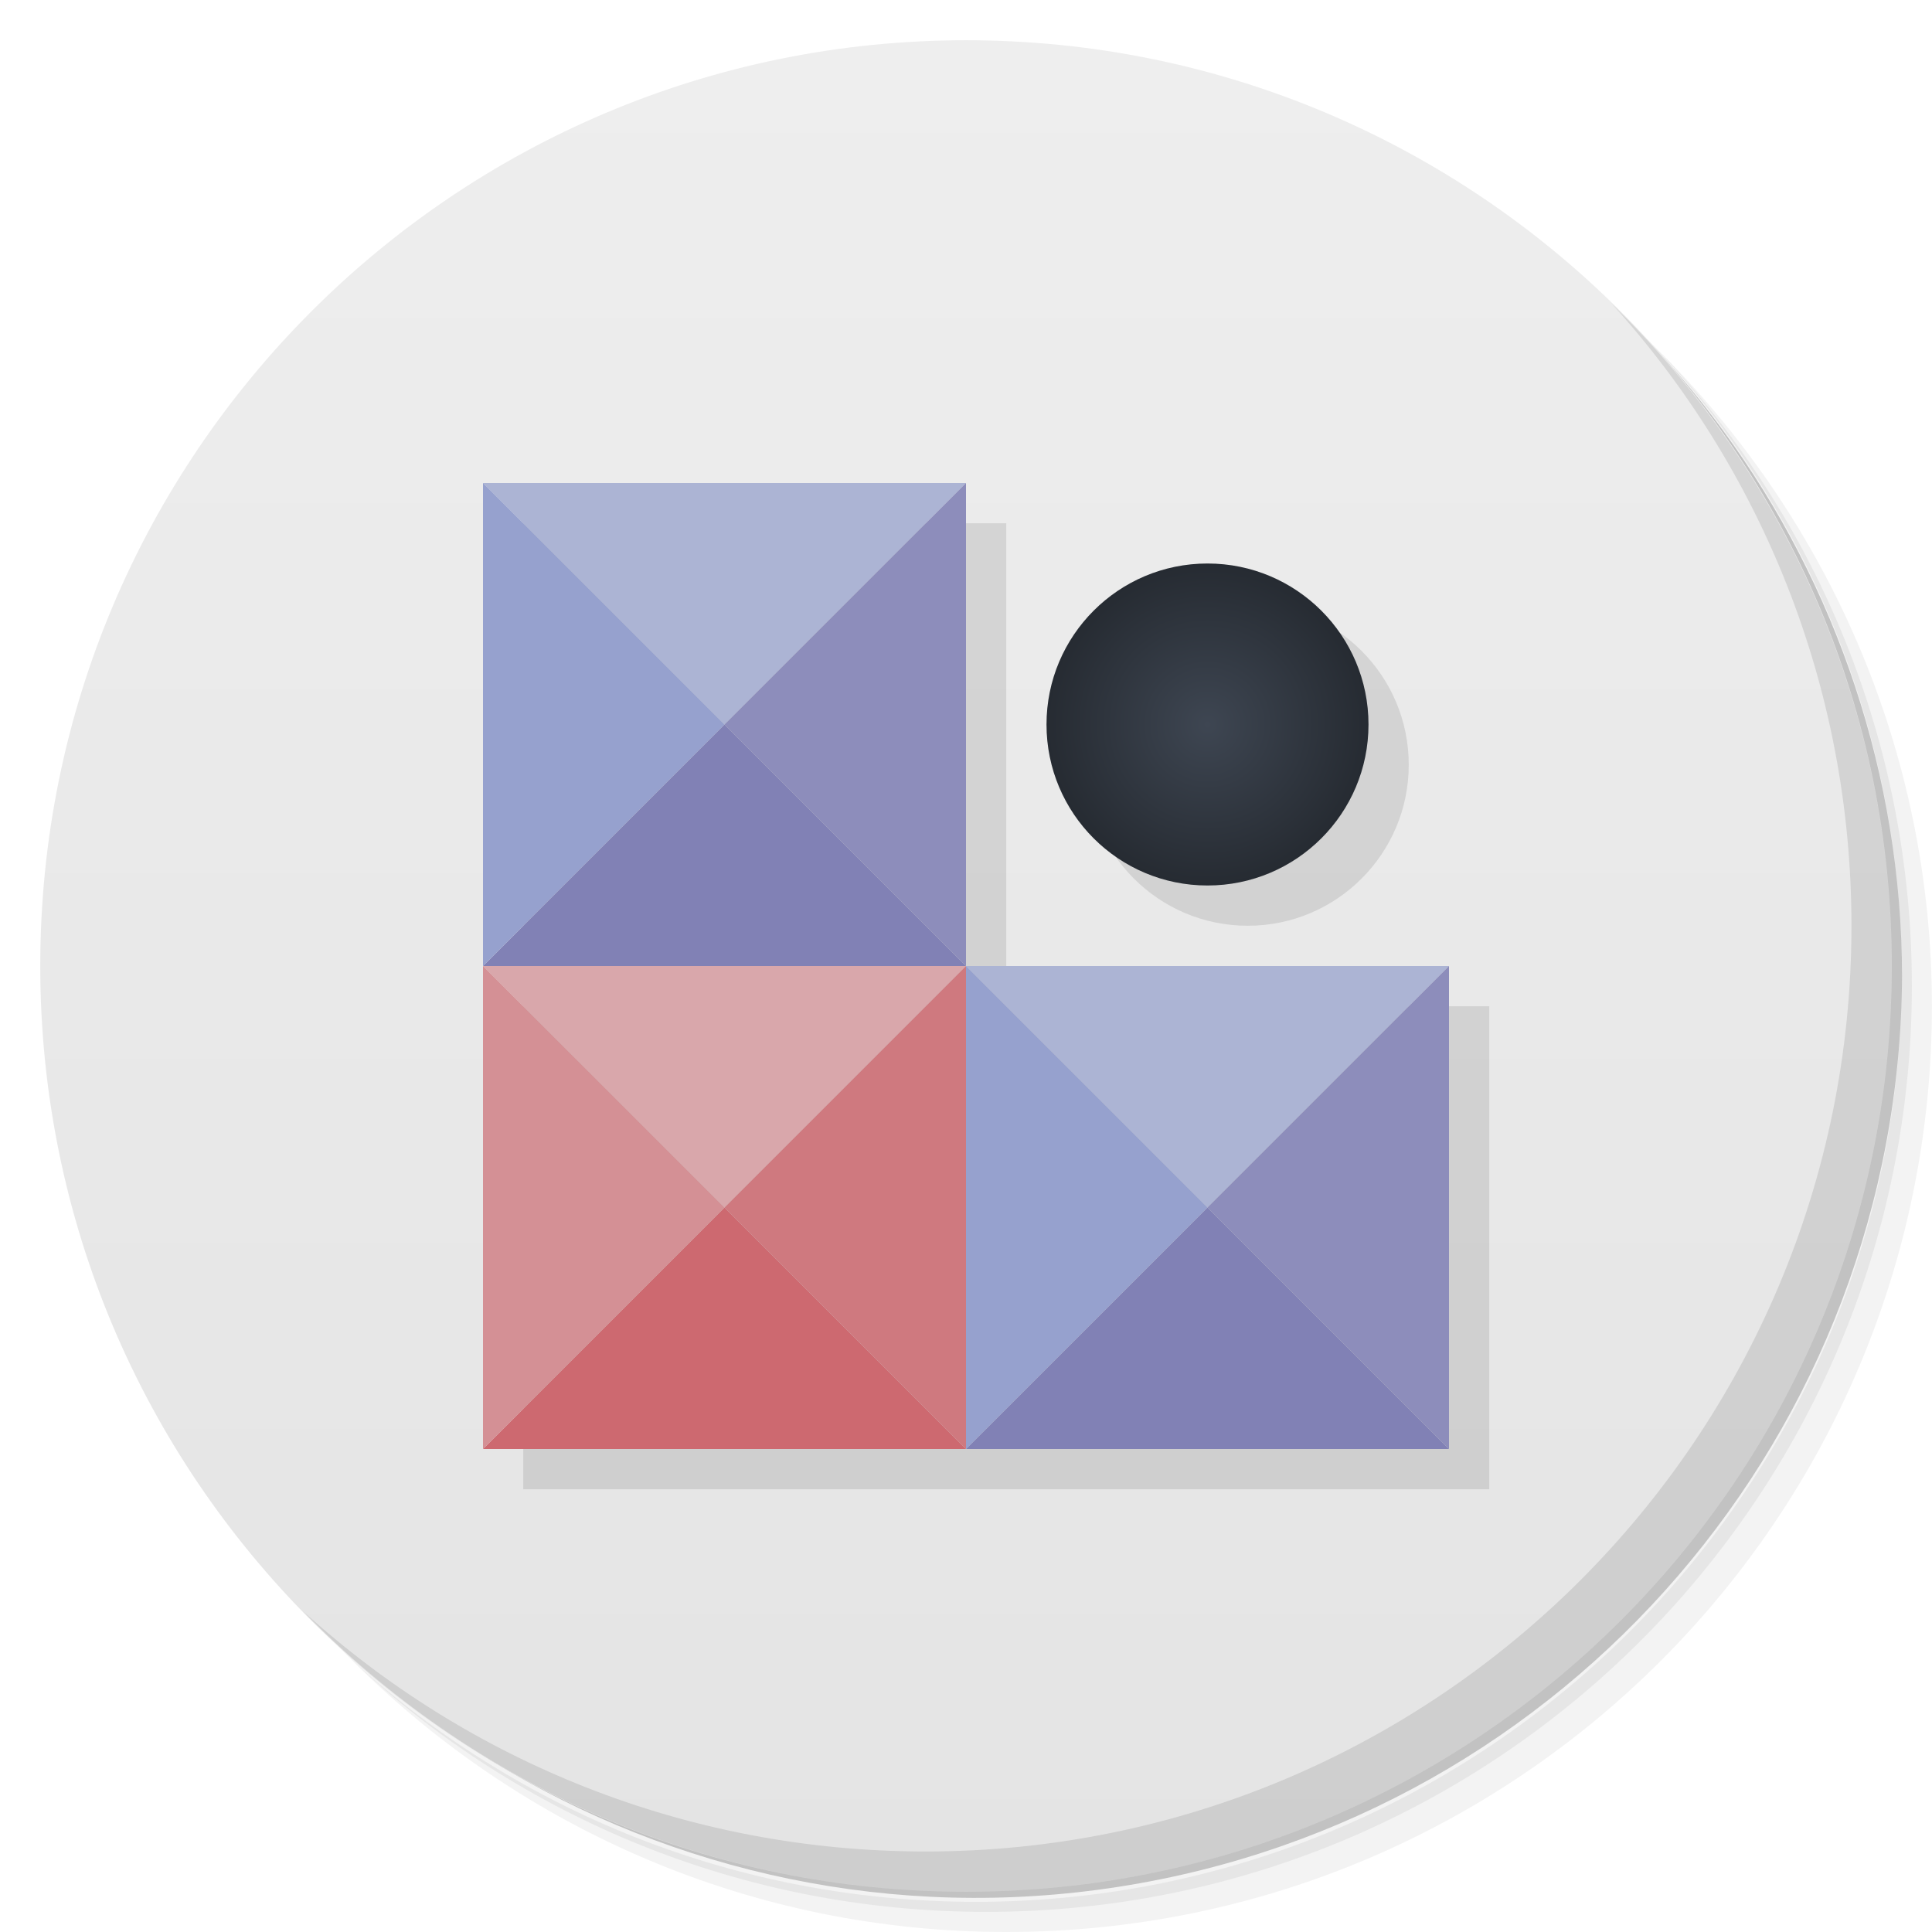
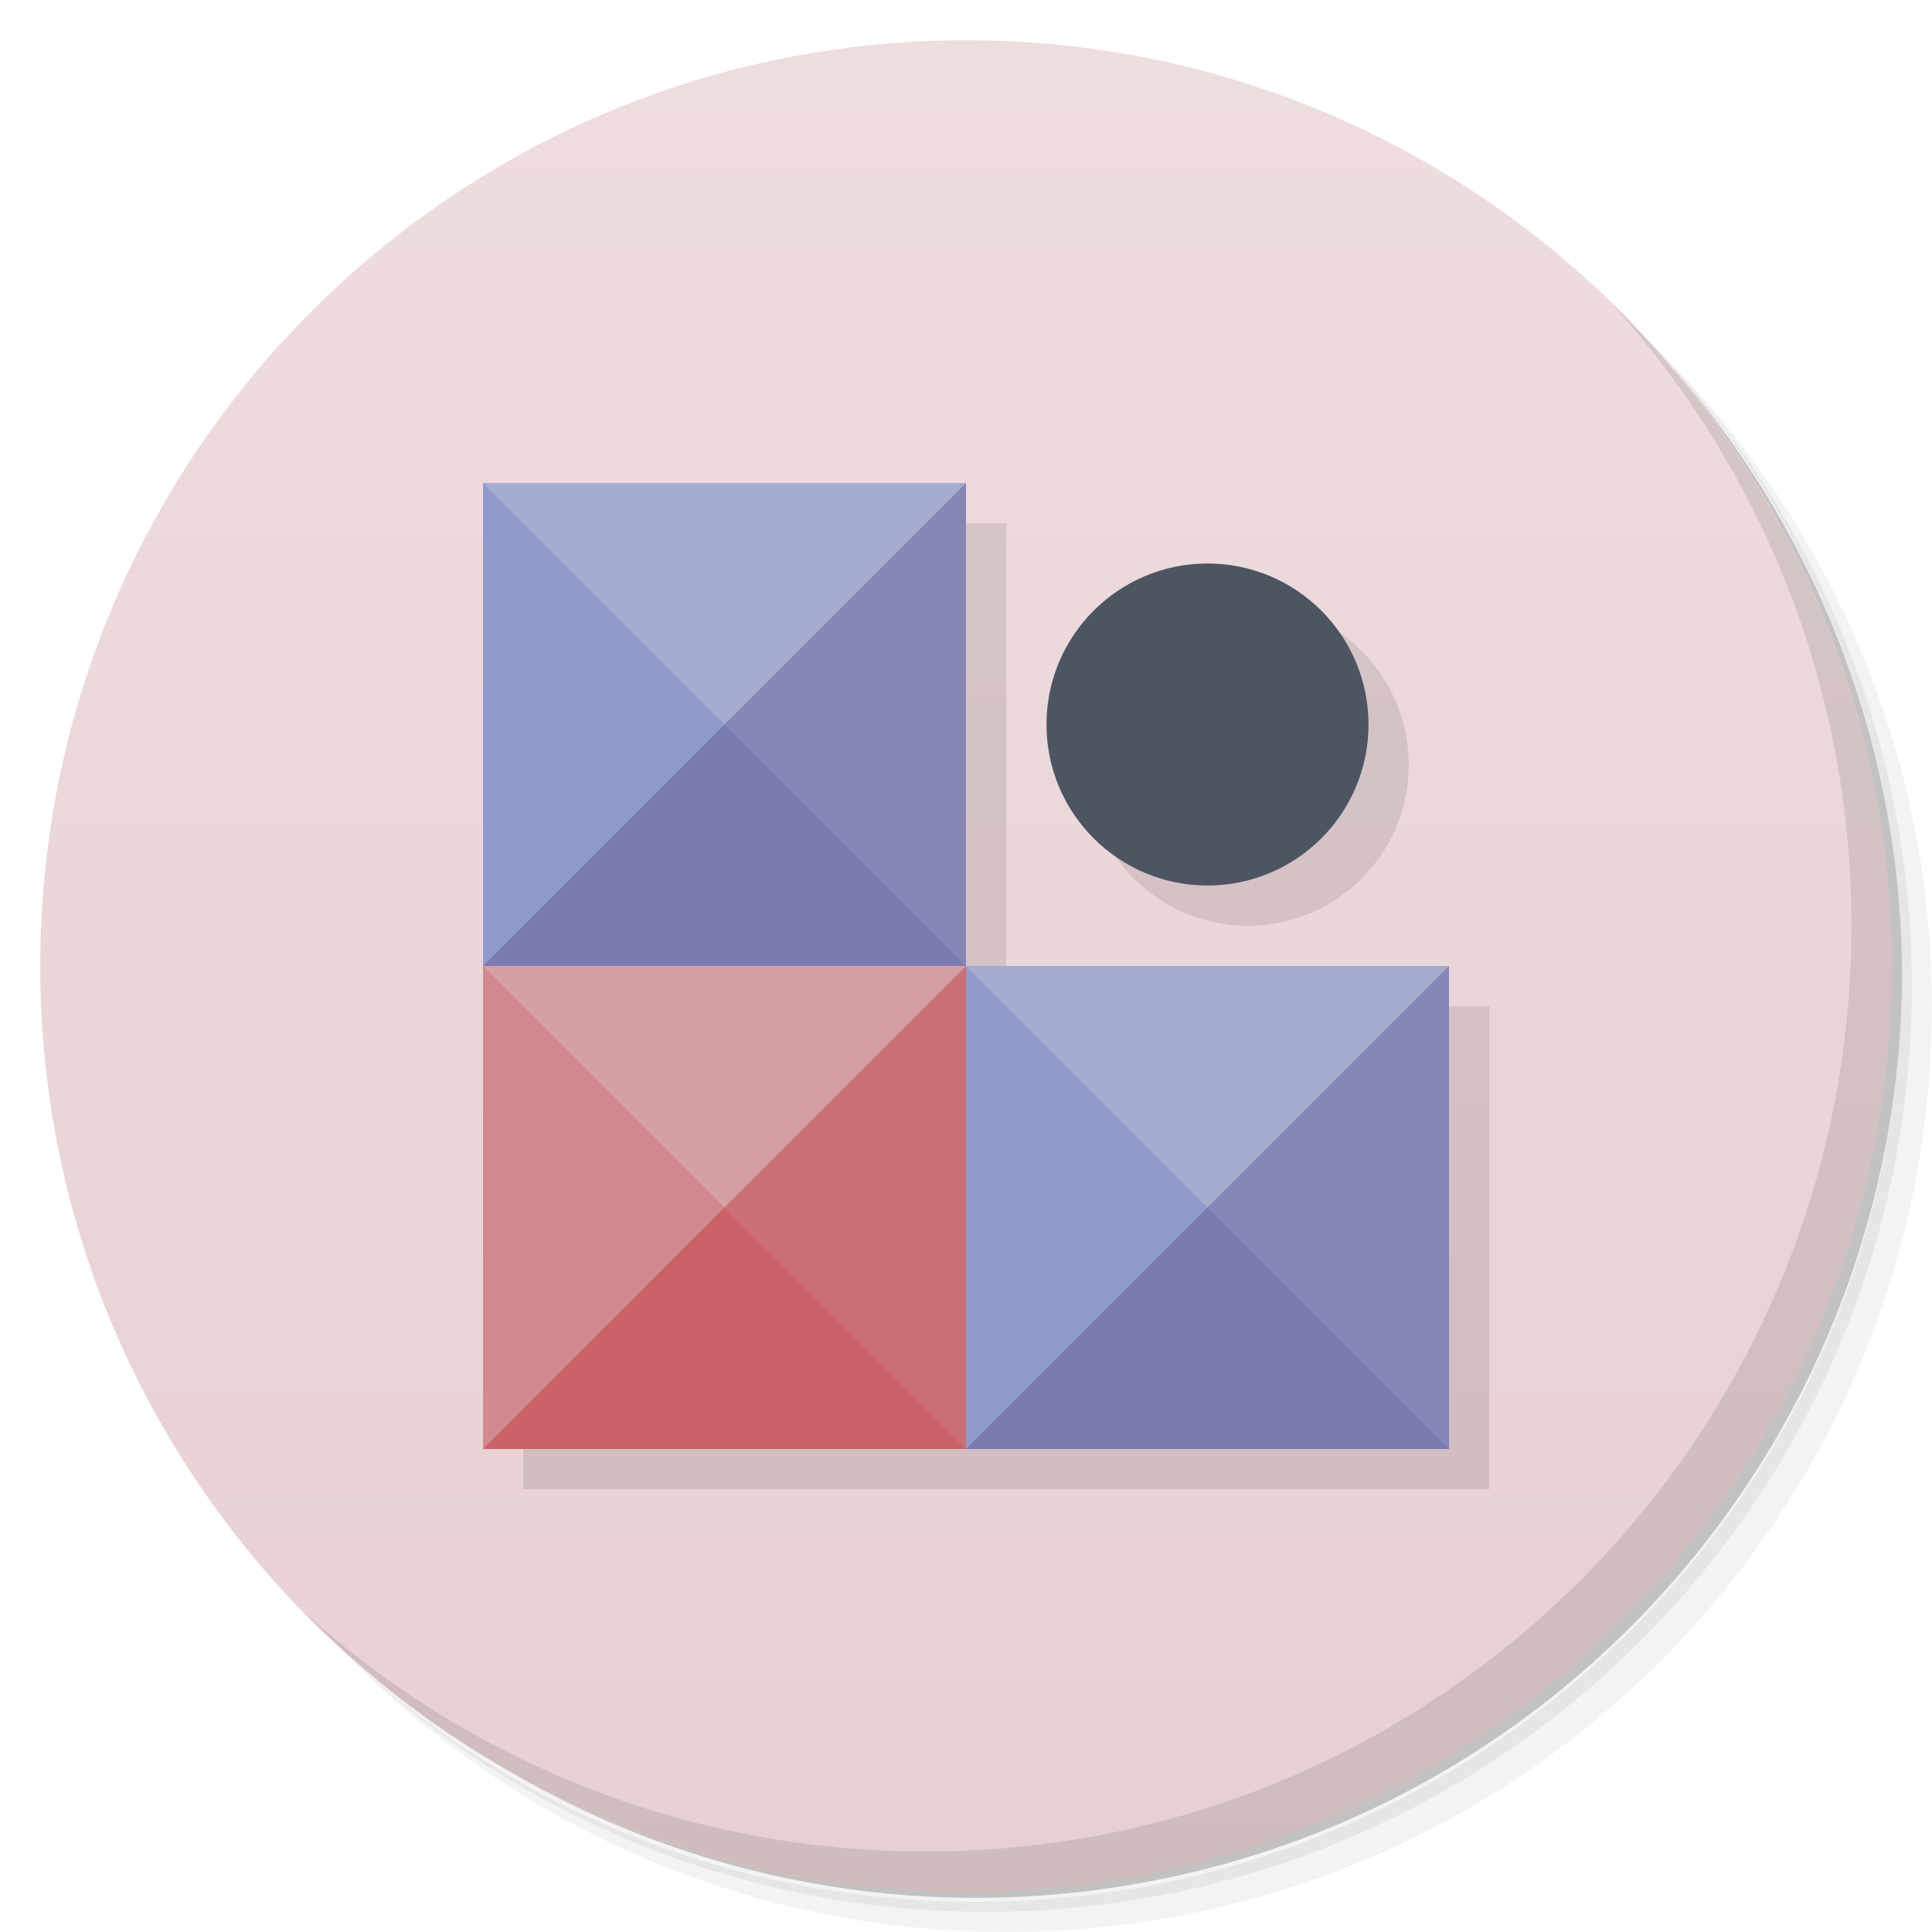
- <svg xmlns="http://www.w3.org/2000/svg" viewBox="0 0 48 48">
+ <svg xmlns="http://www.w3.org/2000/svg" version="1.1" viewBox="0 0 48 48">
  <defs>
-     <linearGradient id="linearGradient3764" x1="1" x2="47" gradientUnits="userSpaceOnUse" gradientTransform="matrix(0,-1,1,0,-1.5e-6,48)">
-       <stop style="stop-color:#e4e4e4;stop-opacity:1" />
-       <stop offset="1" style="stop-color:#eee;stop-opacity:1" />
+     <linearGradient id="bg" x1="1" x2="47" gradientTransform="matrix(0 -1 1 0 -1.5e-6 48)" gradientUnits="userSpaceOnUse">
+       <stop style="stop-color:#e7d0d2" offset="0" />
+       <stop style="stop-color:#eedddf" offset="1" />
    </linearGradient>
-     <radialGradient id="radialGradient4256" cx="30" cy="18" r="5" gradientUnits="userSpaceOnUse" gradientTransform="matrix(0.8,0,0,0.8,6,3.6)">
-       <stop style="stop-color:#3e4652;stop-opacity:1" />
-       <stop offset="1" style="stop-color:#262b32;stop-opacity:1" />
-     </radialGradient>
  </defs>
-   <g>
-     <path d="m 36.31 5 c 5.859 4.062 9.688 10.831 9.688 18.5 c 0 12.426 -10.07 22.5 -22.5 22.5 c -7.669 0 -14.438 -3.828 -18.5 -9.688 c 1.037 1.822 2.306 3.499 3.781 4.969 c 4.085 3.712 9.514 5.969 15.469 5.969 c 12.703 0 23 -10.298 23 -23 c 0 -5.954 -2.256 -11.384 -5.969 -15.469 c -1.469 -1.475 -3.147 -2.744 -4.969 -3.781 z m 4.969 3.781 c 3.854 4.113 6.219 9.637 6.219 15.719 c 0 12.703 -10.297 23 -23 23 c -6.081 0 -11.606 -2.364 -15.719 -6.219 c 4.16 4.144 9.883 6.719 16.219 6.719 c 12.703 0 23 -10.298 23 -23 c 0 -6.335 -2.575 -12.06 -6.719 -16.219 z" style="opacity:0.05" />
-     <path d="m 41.28 8.781 c 3.712 4.085 5.969 9.514 5.969 15.469 c 0 12.703 -10.297 23 -23 23 c -5.954 0 -11.384 -2.256 -15.469 -5.969 c 4.113 3.854 9.637 6.219 15.719 6.219 c 12.703 0 23 -10.298 23 -23 c 0 -6.081 -2.364 -11.606 -6.219 -15.719 z" style="opacity:0.1" />
-     <path d="m 31.25 2.375 c 8.615 3.154 14.75 11.417 14.75 21.13 c 0 12.426 -10.07 22.5 -22.5 22.5 c -9.708 0 -17.971 -6.135 -21.12 -14.75 a 23 23 0 0 0 44.875 -7 a 23 23 0 0 0 -16 -21.875 z" style="opacity:0.2" />
-   </g>
-   <g>
-     <path d="m 24 1 c 12.703 0 23 10.297 23 23 c 0 12.703 -10.297 23 -23 23 -12.703 0 -23 -10.297 -23 -23 0 -12.703 10.297 -23 23 -23 z" style="fill:url(#linearGradient3764);fill-opacity:1" />
-   </g>
-   <path d="m 13 13 l 0 24 l 24 0 l 0 -12 l -12 0 l 0 -12 l -12 0 z m 18 2 a 4 4 0 0 0 -4 4 a 4 4 0 0 0 4 4 a 4 4 0 0 0 4 -4 a 4 4 0 0 0 -4 -4 z" style="fill:#000;opacity:0.1;fill-opacity:1;stroke:none" />
-   <g>
-     <path d="m 40.03 7.531 c 3.712 4.084 5.969 9.514 5.969 15.469 0 12.703 -10.297 23 -23 23 c -5.954 0 -11.384 -2.256 -15.469 -5.969 4.178 4.291 10.01 6.969 16.469 6.969 c 12.703 0 23 -10.298 23 -23 0 -6.462 -2.677 -12.291 -6.969 -16.469 z" style="opacity:0.1" />
-   </g>
-   <g>
-     <path d="m 18 18 -6 6 12 0 -6 -6 z" style="fill:#8181b5;opacity:1;fill-opacity:1;stroke:none" />
-     <path d="m 18 18 -6 -6 12 0 -6 6 z" style="fill:#acb4d4;opacity:1;fill-opacity:1;stroke:none" />
-     <path d="m 18 18 6 -6 0 12 -6 -6 z" style="fill:#8d8dbb;opacity:1;fill-opacity:1;stroke:none" />
-     <path d="m 18 18 -6 -6 0 12 6 -6 z" style="fill:#96a1ce;opacity:1;fill-opacity:1;stroke:none" />
-     <path d="m 30 30 -6 6 12 0 -6 -6 z" style="fill:#8181b5;opacity:1;fill-opacity:1;stroke:none" />
-     <path d="m 30 30 -6 -6 12 0 -6 6 z" style="fill:#acb4d4;opacity:1;fill-opacity:1;stroke:none" />
-     <path d="m 30 30 6 -6 0 12 -6 -6 z" style="fill:#8d8dbb;opacity:1;fill-opacity:1;stroke:none" />
-     <path d="m 30 30 -6 -6 0 12 6 -6 z" style="fill:#96a1ce;opacity:1;fill-opacity:1;stroke:none" />
-     <path d="m 18 30 -6 6 12 0 -6 -6 z" style="fill:#cd6970;opacity:1;fill-opacity:1;stroke:none" />
-     <path d="m 18 30 -6 -6 12 0 -6 6 z" style="fill:#d9a7ab;opacity:1;fill-opacity:1;stroke:none" />
-     <path d="m 18 30 6 -6 0 12 -6 -6 z" style="fill:#cf797f;opacity:1;fill-opacity:1;stroke:none" />
-     <path d="m 18 30 -6 -6 0 12 6 -6 z" style="fill:#d49095;opacity:1;fill-opacity:1;stroke:none" />
-   </g>
-   <circle cx="30" cy="18" r="4" style="fill:url(#radialGradient4256);opacity:1;fill-opacity:1;stroke:none" />
+   <path d="m36.31 5c5.859 4.062 9.688 10.831 9.688 18.5 0 12.426-10.07 22.5-22.5 22.5-7.669 0-14.438-3.828-18.5-9.688 1.037 1.822 2.306 3.499 3.781 4.969 4.085 3.712 9.514 5.969 15.469 5.969 12.703 0 23-10.298 23-23 0-5.954-2.256-11.384-5.969-15.469-1.469-1.475-3.147-2.744-4.969-3.781zm4.969 3.781c3.854 4.113 6.219 9.637 6.219 15.719 0 12.703-10.297 23-23 23-6.081 0-11.606-2.364-15.719-6.219 4.16 4.144 9.883 6.719 16.219 6.719 12.703 0 23-10.298 23-23 0-6.335-2.575-12.06-6.719-16.219z" style="opacity:.05" />
+   <path d="m41.28 8.781c3.712 4.085 5.969 9.514 5.969 15.469 0 12.703-10.297 23-23 23-5.954 0-11.384-2.256-15.469-5.969 4.113 3.854 9.637 6.219 15.719 6.219 12.703 0 23-10.298 23-23 0-6.081-2.364-11.606-6.219-15.719z" style="opacity:.1" />
+   <path d="m31.25 2.375c8.615 3.154 14.75 11.417 14.75 21.13 0 12.426-10.07 22.5-22.5 22.5-9.708 0-17.971-6.135-21.12-14.75a23 23 0 0 0 44.875-7 23 23 0 0 0-16-21.875z" style="opacity:.2" />
+   <path d="m24 1c12.703 0 23 10.297 23 23s-10.297 23-23 23-23-10.297-23-23 10.297-23 23-23z" style="fill:url(#bg)" />
+   <path d="m13 13v24h24v-12h-12v-12h-12zm18 2a4 4 0 0 0-4 4 4 4 0 0 0 4 4 4 4 0 0 0 4-4 4 4 0 0 0-4-4z" style="opacity:.1" />
+   <path d="m40.03 7.531c3.712 4.084 5.969 9.514 5.969 15.469 0 12.703-10.297 23-23 23-5.954 0-11.384-2.256-15.469-5.969 4.178 4.291 10.01 6.969 16.469 6.969 12.703 0 23-10.298 23-23 0-6.462-2.677-12.291-6.969-16.469z" style="opacity:.1" />
+   <circle cx="30" cy="18" r="4" style="fill:#4c5561" />
+   <path d="m24 12-6 1-6-1 1 6-1 6 6 1 6-1zm12 12-6 1-6-1-1 6 1 6 6-1 6 1z" style="fill:#8686b6" />
+   <path d="m12 12v12l7-5zm12 12v12l7-5z" style="fill:#909bcb" />
+   <path d="m18 18-6 6h12l-6-6zm12 12-6 6h12l-6-6z" style="fill:#7b7bb2" />
+   <path d="m12 36 1-6-1-6 6 1 6-1v12l-6-1z" style="fill:#cc7077" />
+   <path d="m19 31-7-7v12z" style="fill:#d2898e" />
+   <path d="m18 30-6 6h12l-6-6z" style="fill:#cb6269" />
+   <path d="m18 30-6-6h12l-6 6z" style="fill:#d69fa4" />
+   <path d="m12 12 6 6 6-6h-12zm12 12 6 6 6-6h-12z" style="fill:#a4add0" />
</svg>
